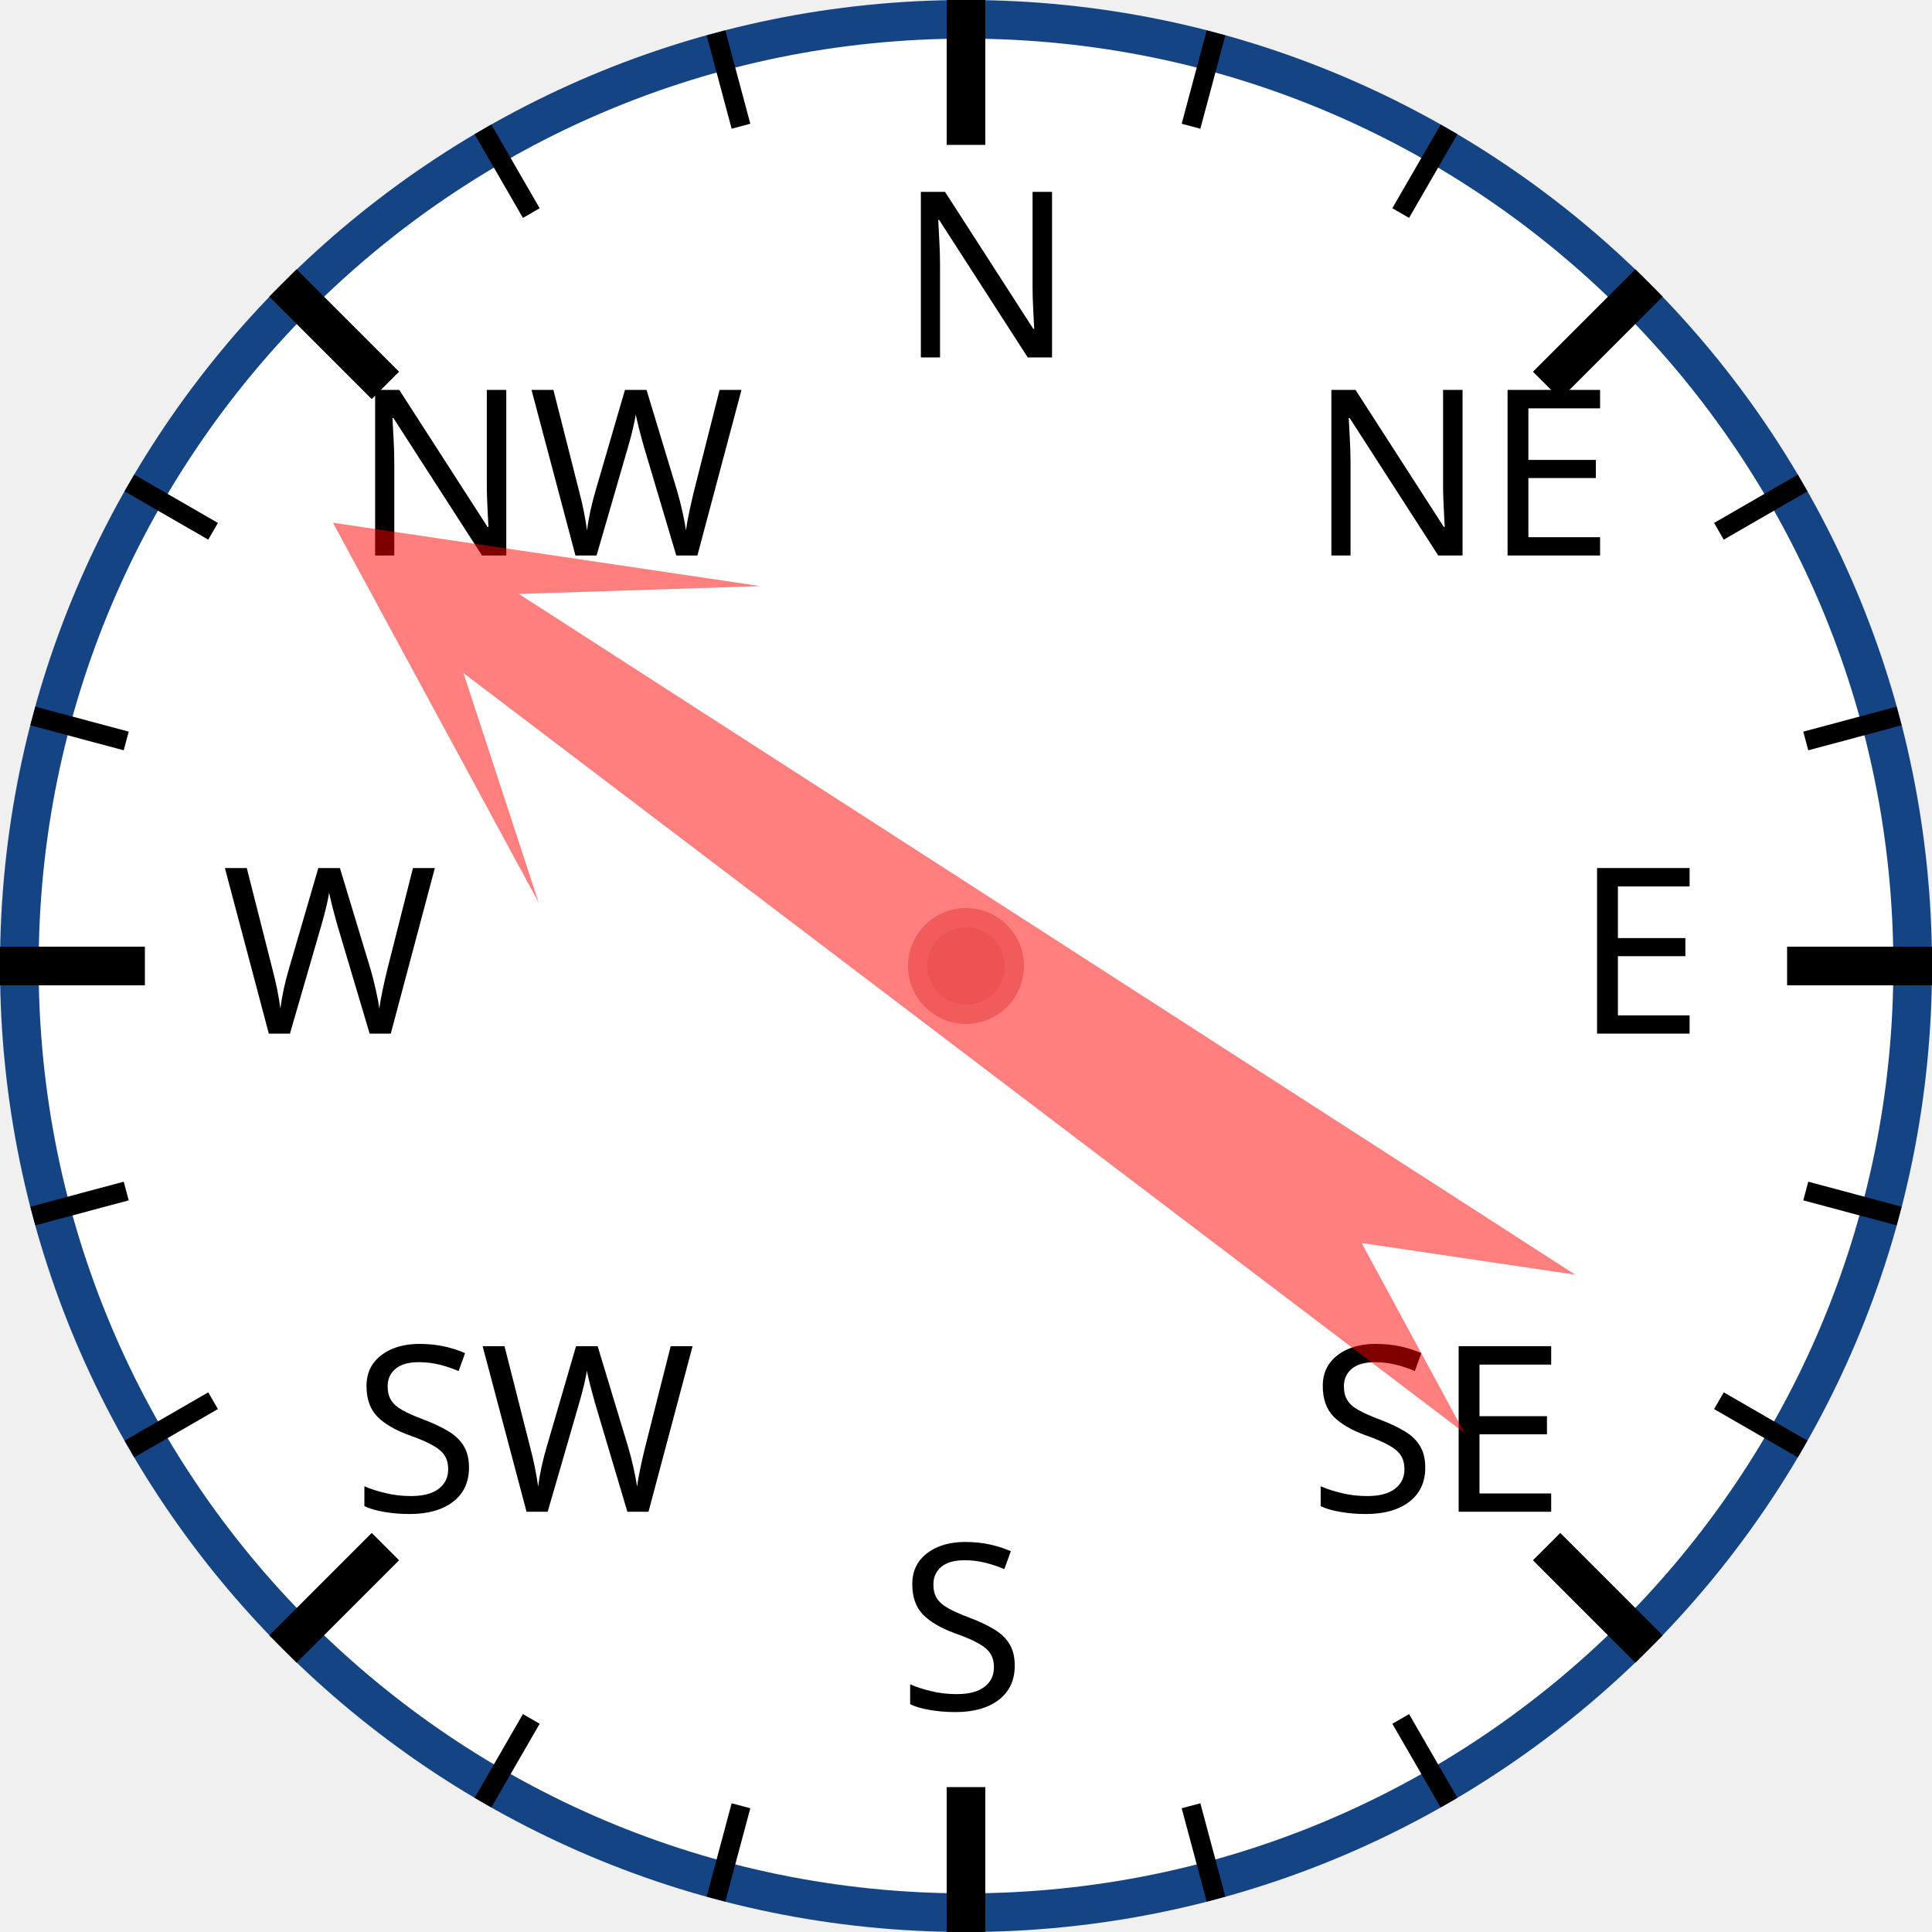
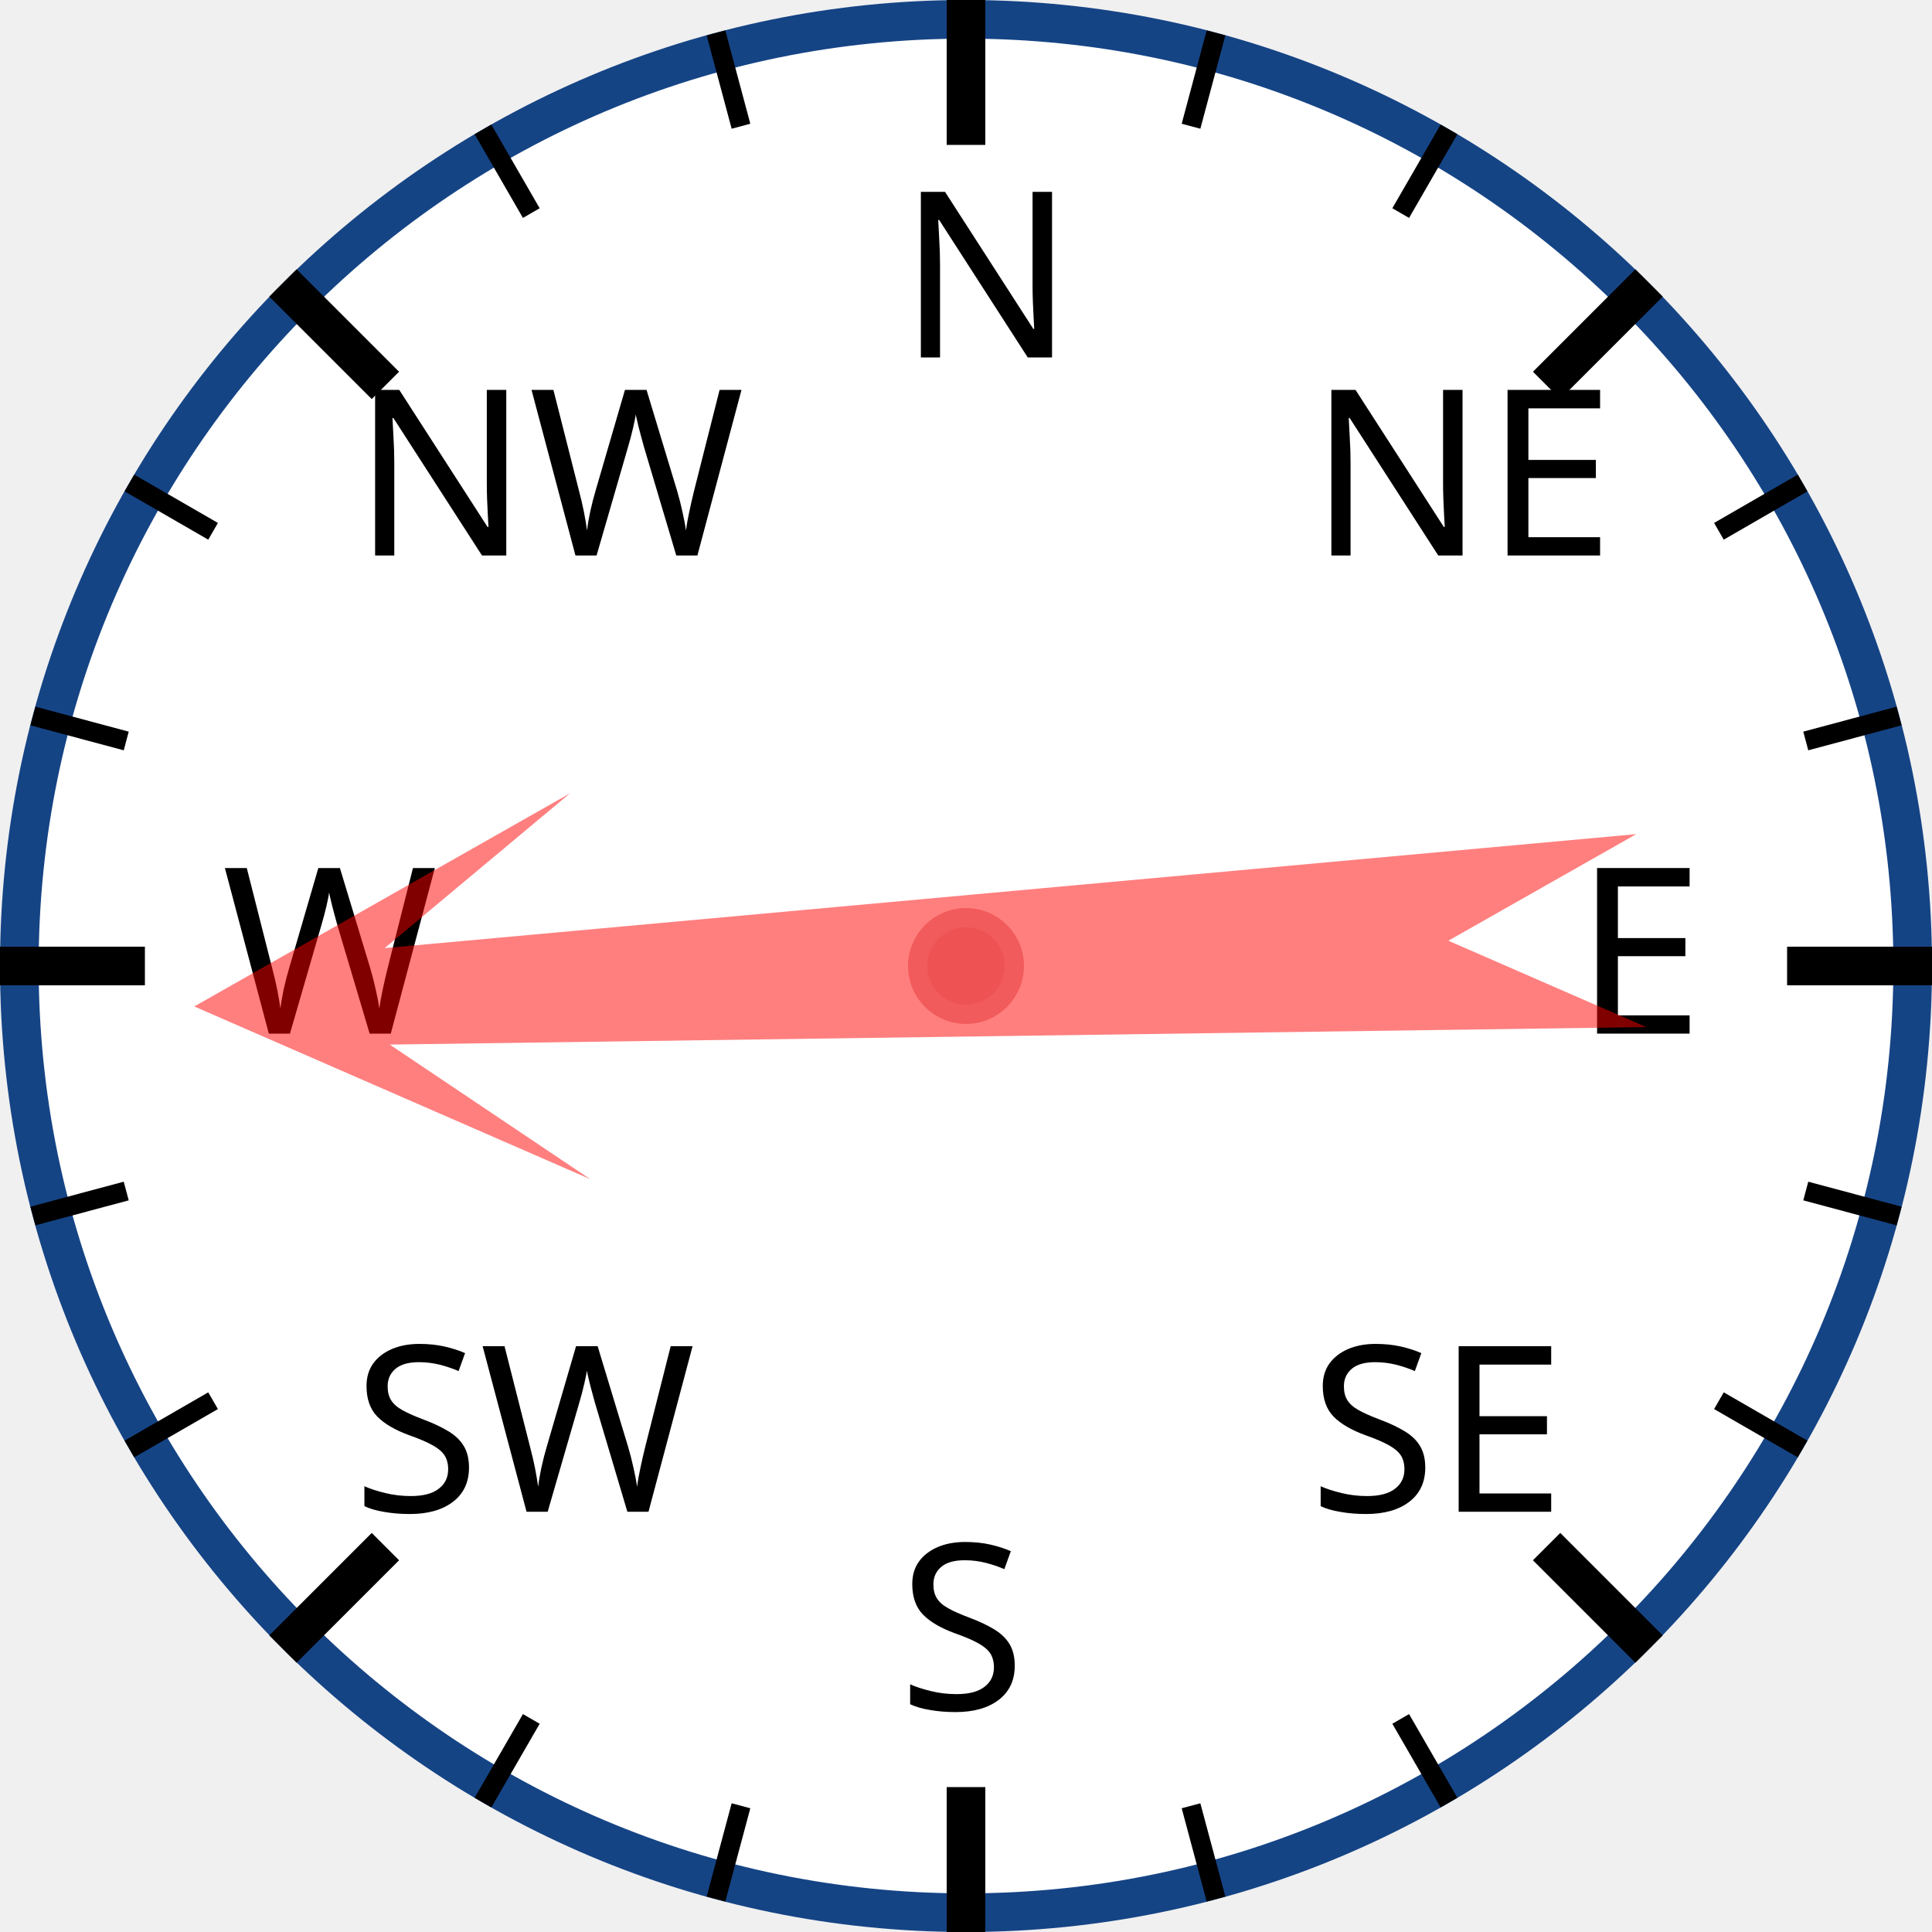
<svg xmlns="http://www.w3.org/2000/svg" width="120px" height="120px" viewBox="0 0 200 200">
  <circle cx="100" cy="100" r="98" style="fill: white; stroke: #154485; stroke-width: 4;" />
  <text x="93.0" y="37.0" style="font-family: sans-serif; font-size: 18pt;">N</text>
  <line x1="100.0" y1="0.0" x2="100.0" y2="15.0" style="stroke: black; stroke-width: 4;" />
  <line x1="74.118" y1="3.407" x2="76.706" y2="13.067" style="stroke: black; stroke-width: 2;" />
  <line x1="50" y1="13.397" x2="55" y2="22.058" style="stroke: black; stroke-width: 2;" />
  <text x="36.503" y="57.503" style="font-family: sans-serif; font-size: 18pt;">NW</text>
  <line x1="29.289" y1="29.289" x2="39.896" y2="39.896" style="stroke: black; stroke-width: 4;" />
  <line x1="13.397" y1="50" x2="22.058" y2="55" style="stroke: black; stroke-width: 2;" />
  <line x1="3.407" y1="74.118" x2="13.067" y2="76.706" style="stroke: black; stroke-width: 2;" />
  <text x="23.0" y="107.0" style="font-family: sans-serif; font-size: 18pt;">W</text>
  <line x1="0.0" y1="100.0" x2="15.0" y2="100.0" style="stroke: black; stroke-width: 4;" />
  <line x1="3.407" y1="125.882" x2="13.067" y2="123.294" style="stroke: black; stroke-width: 2;" />
  <line x1="13.397" y1="150" x2="22.058" y2="145" style="stroke: black; stroke-width: 2;" />
  <text x="36.503" y="156.497" style="font-family: sans-serif; font-size: 18pt;">SW</text>
  <line x1="29.289" y1="170.711" x2="39.896" y2="160.104" style="stroke: black; stroke-width: 4;" />
  <line x1="50" y1="186.603" x2="55" y2="177.942" style="stroke: black; stroke-width: 2;" />
  <line x1="74.118" y1="196.593" x2="76.706" y2="186.933" style="stroke: black; stroke-width: 2;" />
  <text x="93" y="177.0" style="font-family: sans-serif; font-size: 18pt;">S</text>
  <line x1="100" y1="200.0" x2="100" y2="185.0" style="stroke: black; stroke-width: 4;" />
  <line x1="125.882" y1="196.593" x2="123.294" y2="186.933" style="stroke: black; stroke-width: 2;" />
  <line x1="150.0" y1="186.603" x2="145.0" y2="177.942" style="stroke: black; stroke-width: 2;" />
  <text x="135.497" y="156.497" style="font-family: sans-serif; font-size: 18pt;">SE</text>
  <line x1="170.711" y1="170.711" x2="160.104" y2="160.104" style="stroke: black; stroke-width: 4;" />
  <line x1="186.603" y1="150" x2="177.942" y2="145" style="stroke: black; stroke-width: 2;" />
  <line x1="196.593" y1="125.882" x2="186.933" y2="123.294" style="stroke: black; stroke-width: 2;" />
  <text x="163.0" y="107" style="font-family: sans-serif; font-size: 18pt;">E</text>
  <line x1="200.0" y1="100" x2="185.0" y2="100" style="stroke: black; stroke-width: 4;" />
  <line x1="196.593" y1="74.118" x2="186.933" y2="76.706" style="stroke: black; stroke-width: 2;" />
  <line x1="186.603" y1="50" x2="177.942" y2="55" style="stroke: black; stroke-width: 2;" />
  <text x="135.497" y="57.503" style="font-family: sans-serif; font-size: 18pt;">NE</text>
  <line x1="170.711" y1="29.289" x2="160.104" y2="39.896" style="stroke: black; stroke-width: 4;" />
  <line x1="150" y1="13.397" x2="145" y2="22.058" style="stroke: black; stroke-width: 2;" />
  <line x1="125.882" y1="3.407" x2="123.294" y2="13.067" style="stroke: black; stroke-width: 2;" />
-   <polygon points="100 20 120 60 105 40 110 170 100 150 90 170 95 40 80 60" style="fill: red; fill-opacity: 0.5;" transform="rotate(305,100,100)" />
+   <polygon points="100 20 120 60 105 40 110 170 100 150 90 170 95 40 80 60" style="fill: red; fill-opacity: 0.5;" transform="rotate(267,100,100)" />
  <circle cx="100" cy="100" r="5" style="fill: #EE5252; stroke: #F25B5B; stroke-width: 2;" />
</svg>
